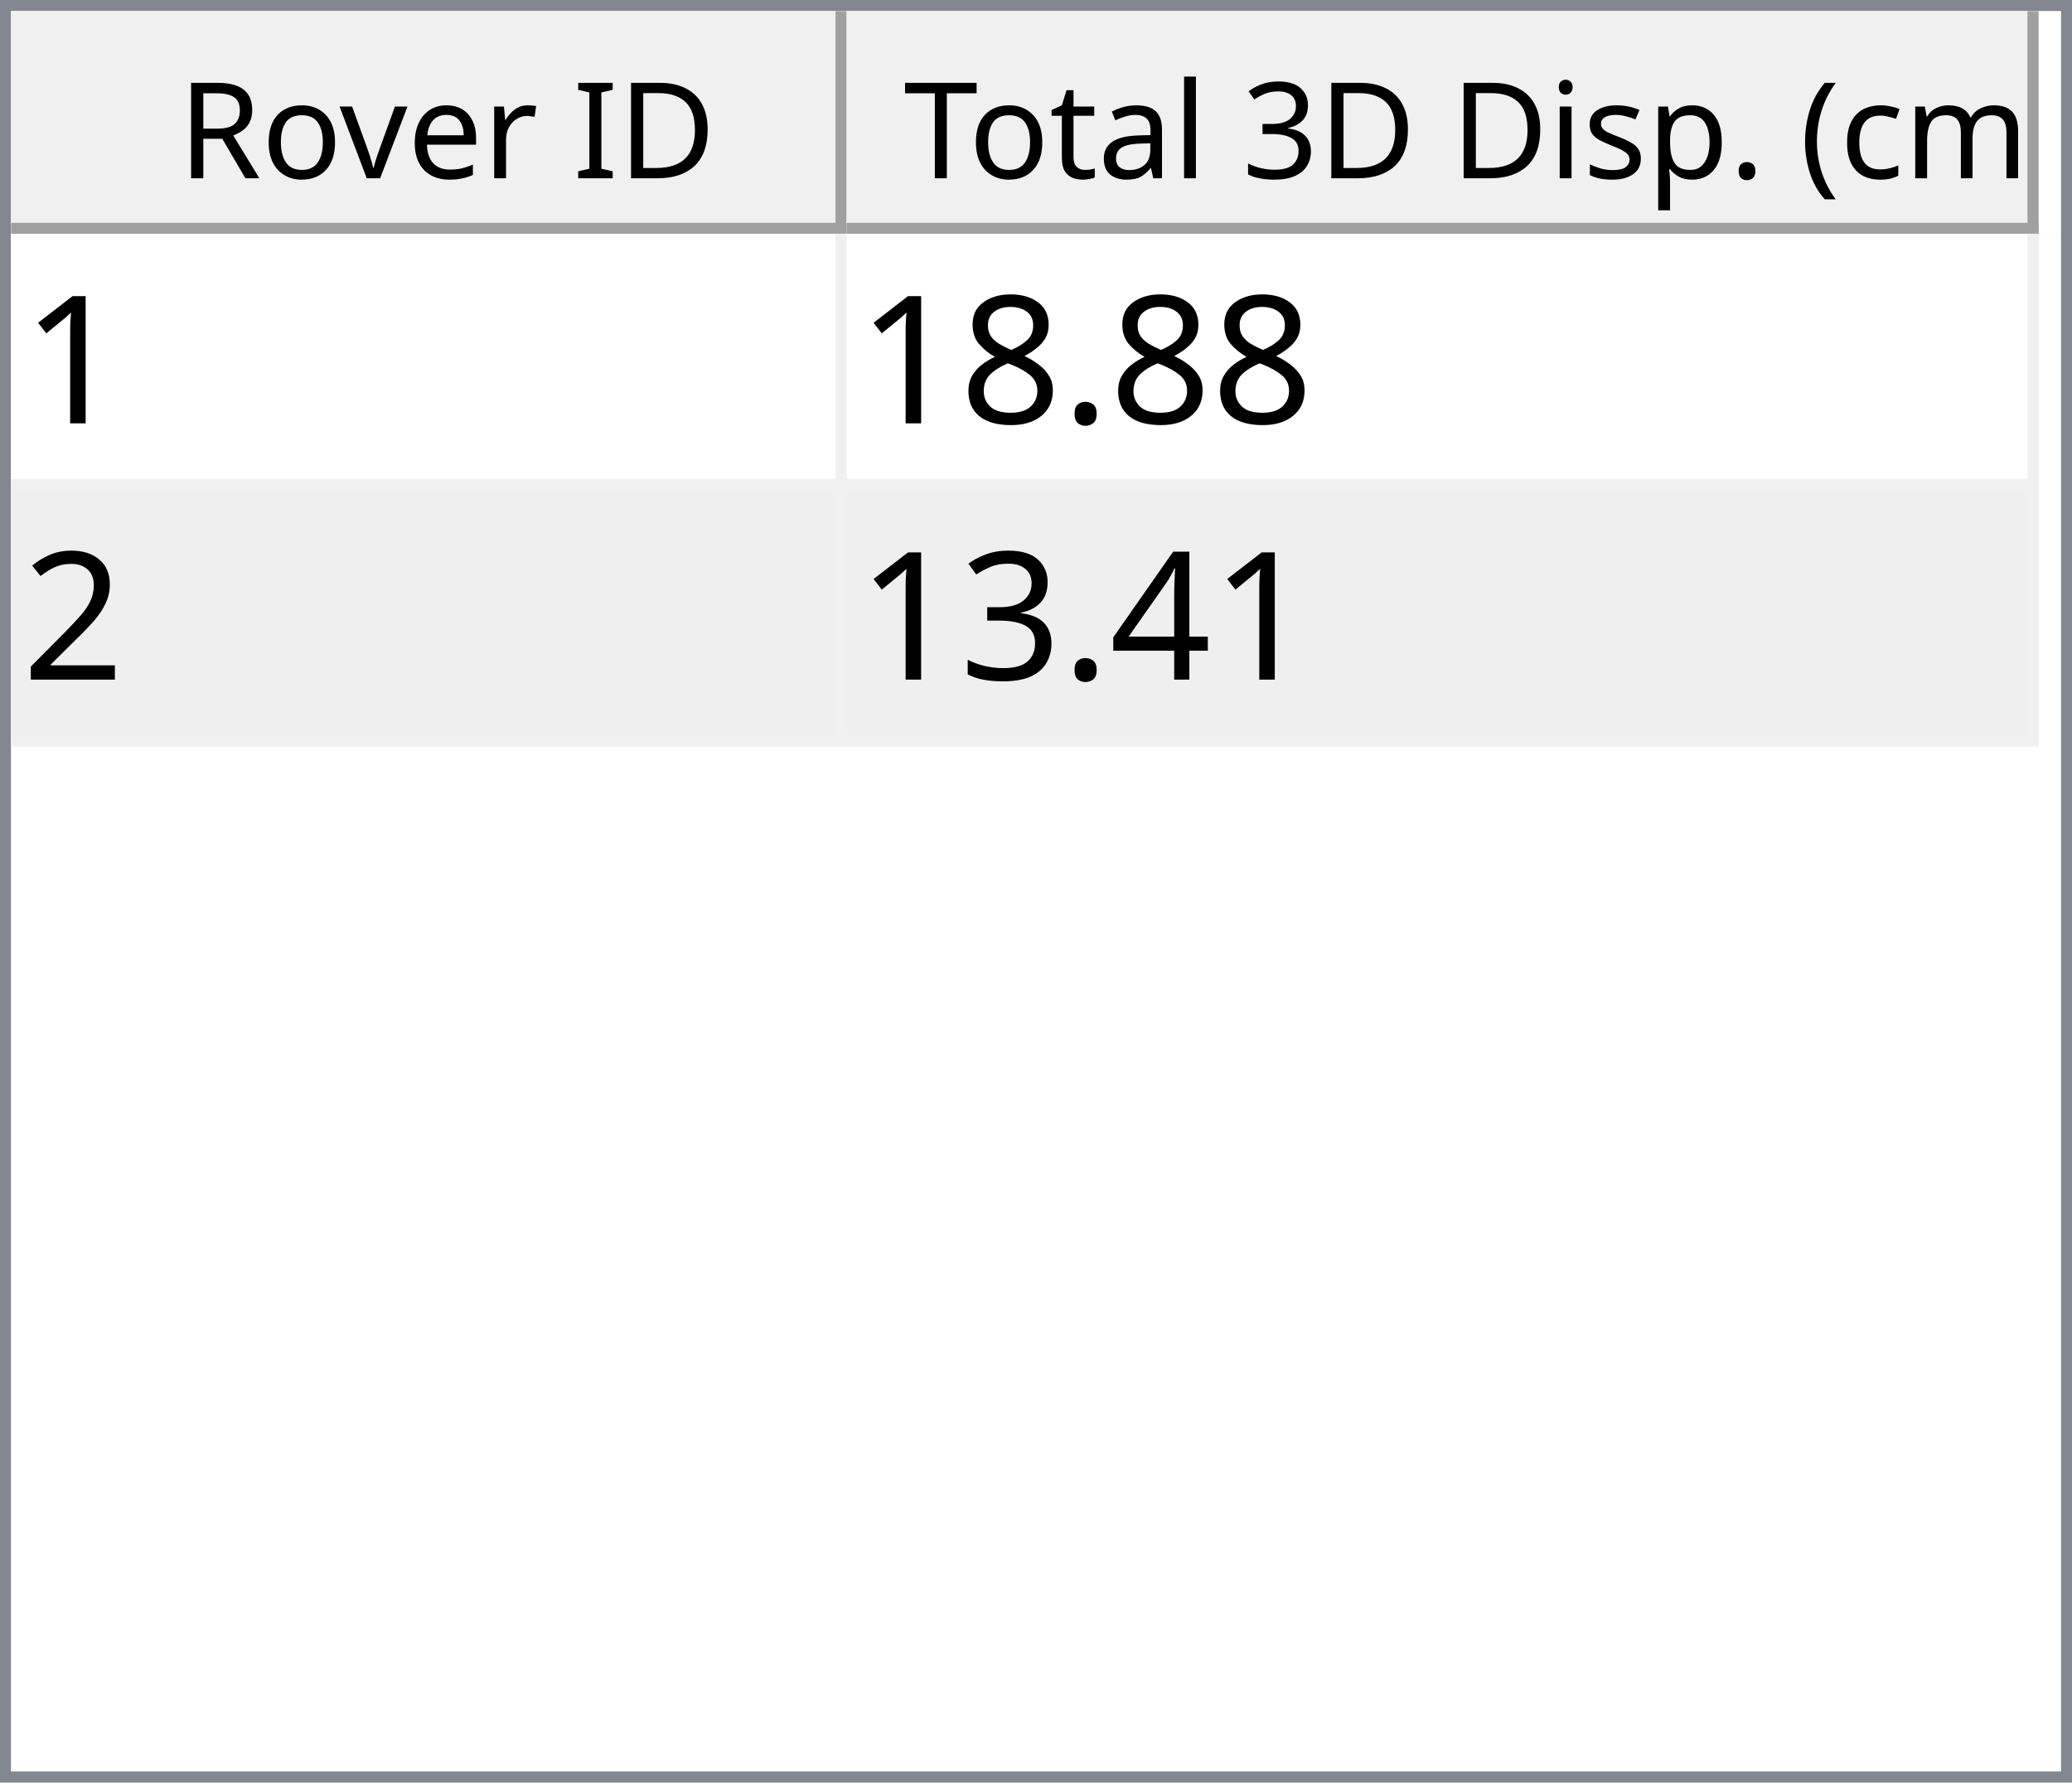
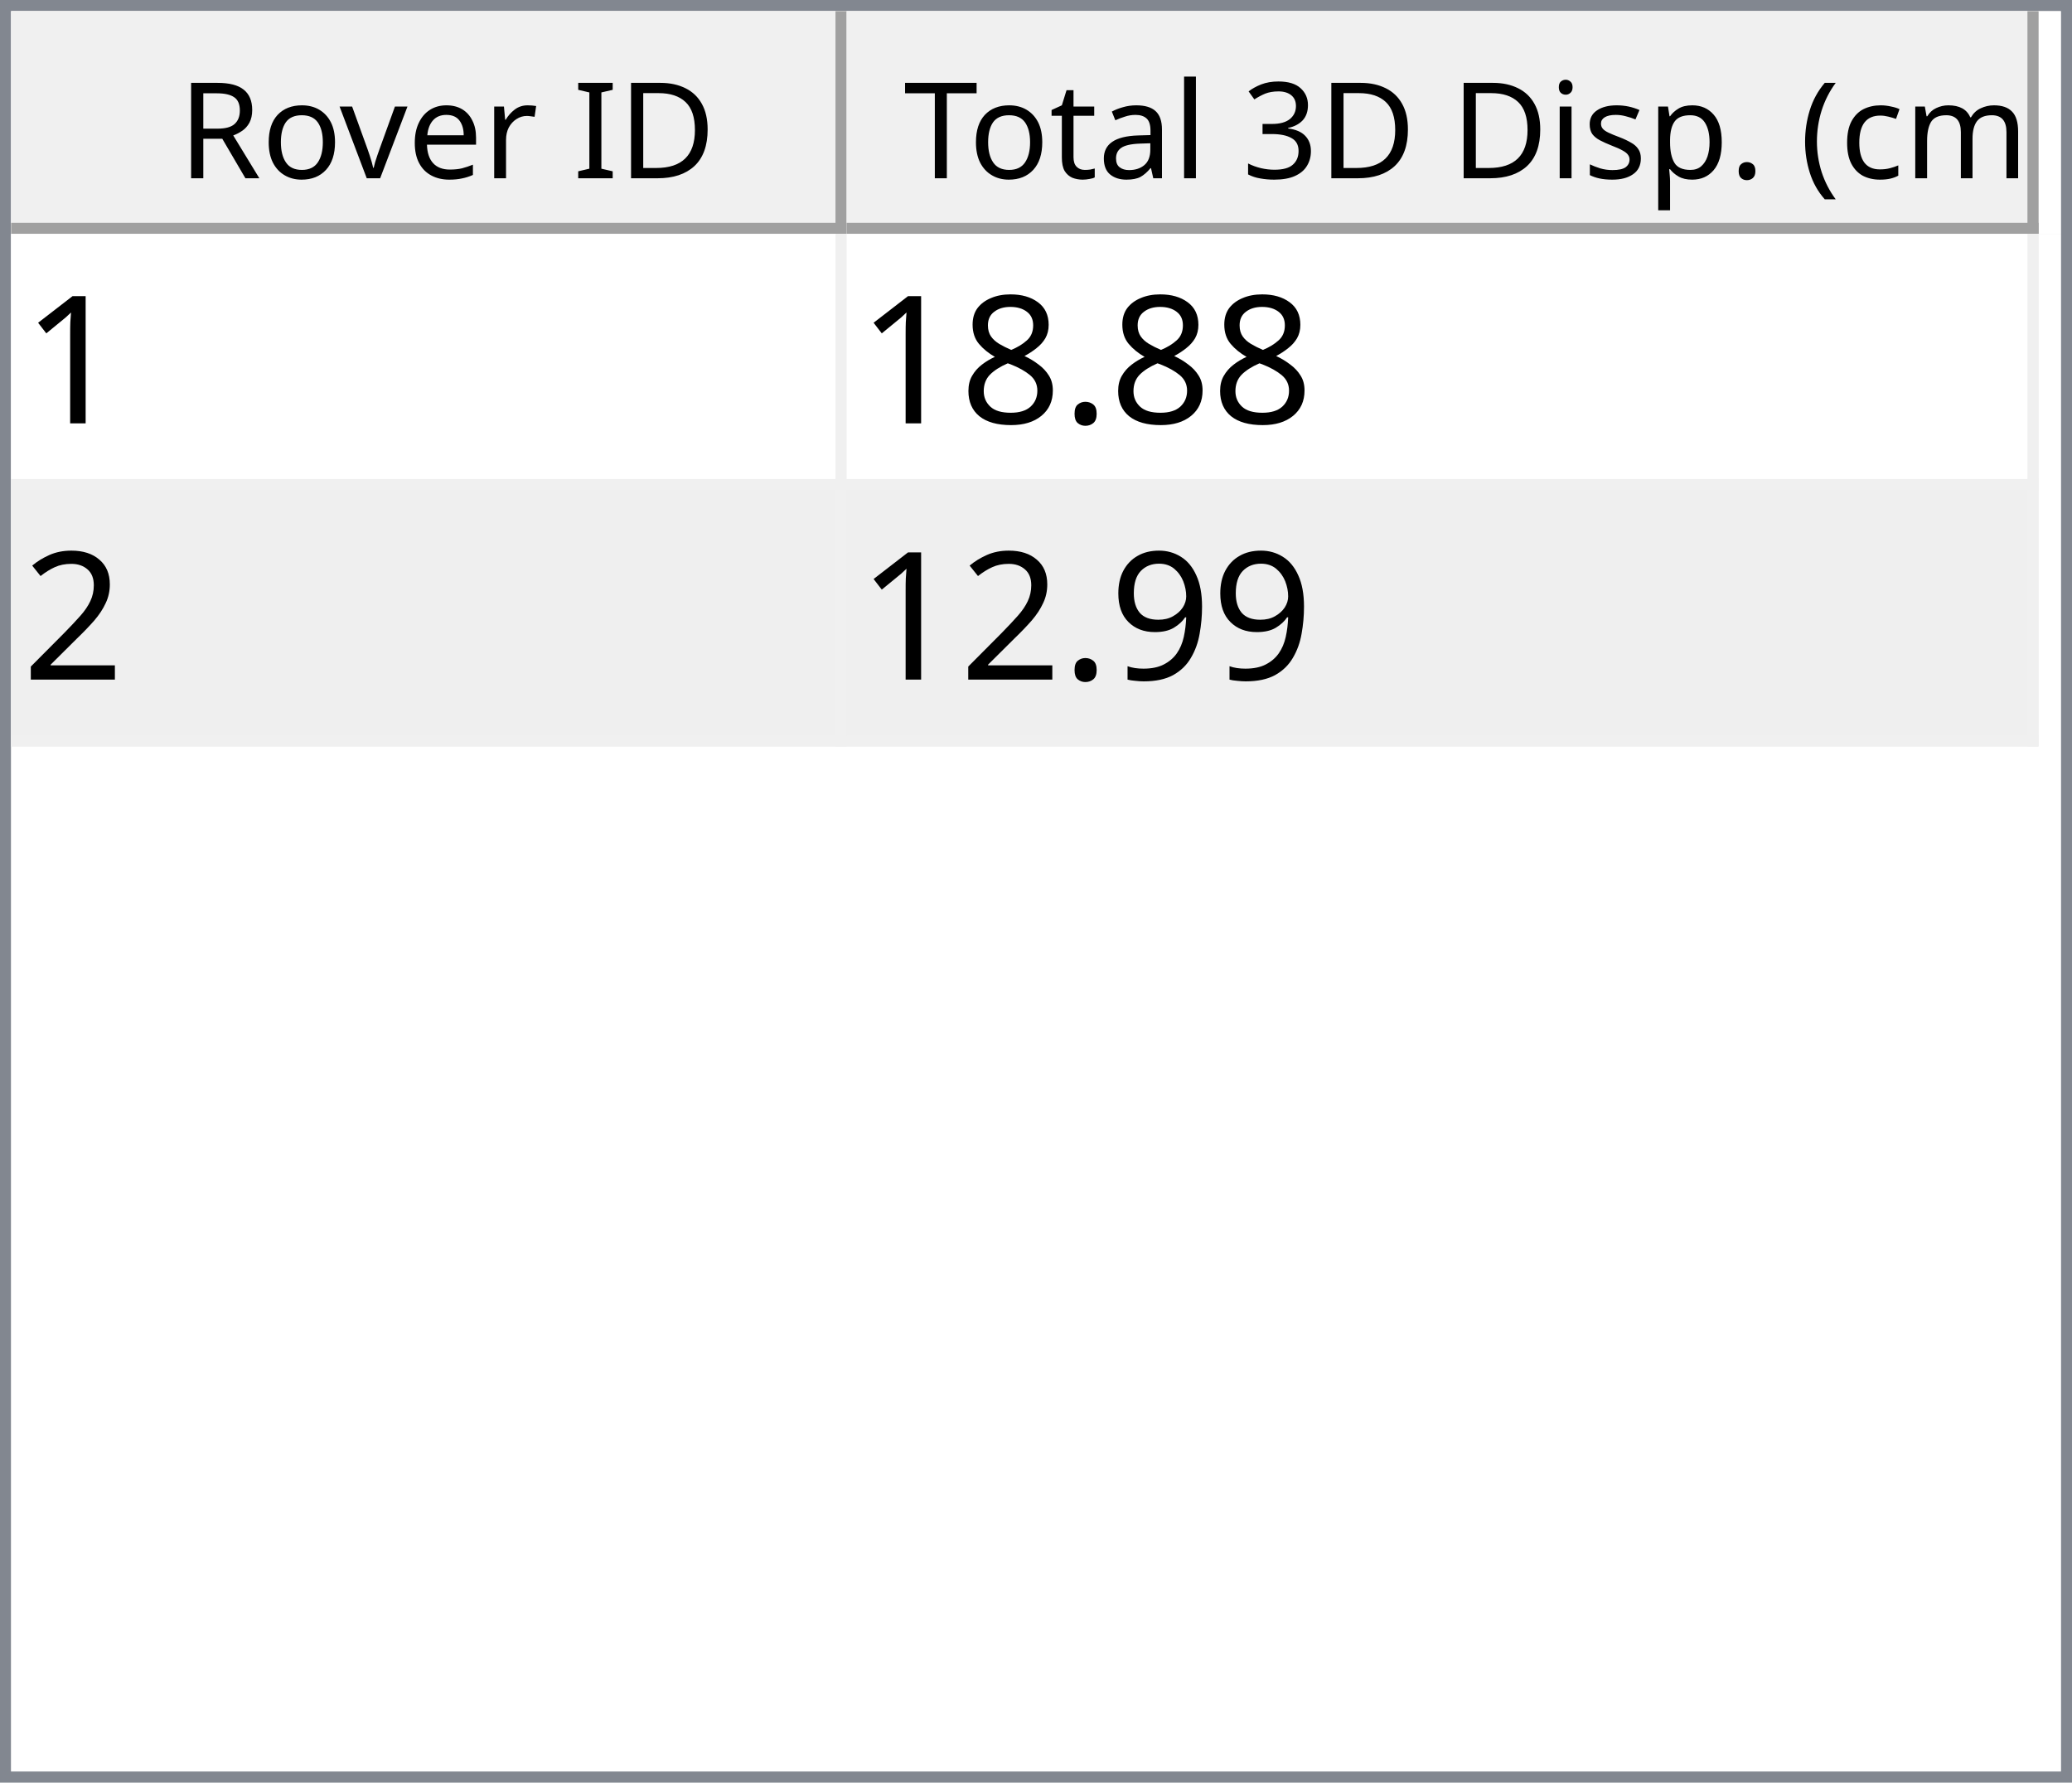
<svg xmlns="http://www.w3.org/2000/svg" style="fill-opacity:1; color-rendering:auto; color-interpolation:auto; text-rendering:auto; stroke:black; stroke-linecap:square; stroke-miterlimit:10; shape-rendering:auto; stroke-opacity:1; fill:black; stroke-dasharray:none; font-weight:normal; stroke-width:1; font-family:'Dialog'; font-style:normal; stroke-linejoin:miter; font-size:12px; stroke-dashoffset:0; image-rendering:auto;" width="186" height="160">
  <defs id="genericDefs" />
  <g>
    <defs id="defs1">
      <clipPath clipPathUnits="userSpaceOnUse" id="clipPath1">
        <path d="M0 0 L186 0 L186 160 L0 160 L0 0 Z" />
      </clipPath>
      <clipPath clipPathUnits="userSpaceOnUse" id="clipPath2">
        <path d="M0 0 L0 160 L186 160 L186 0 Z" />
      </clipPath>
      <clipPath clipPathUnits="userSpaceOnUse" id="clipPath3">
        <path d="M0 0 L0 20 L184 20 L184 0 Z" />
      </clipPath>
      <clipPath clipPathUnits="userSpaceOnUse" id="clipPath4">
        <path d="M0 0 L0 20 L75 20 L75 0 Z" />
      </clipPath>
      <clipPath clipPathUnits="userSpaceOnUse" id="clipPath5">
        <path d="M1 1 L1 19 L74 19 L74 1 Z" />
      </clipPath>
      <clipPath clipPathUnits="userSpaceOnUse" id="clipPath6">
        <path d="M0 0 L0 18 L73 18 L73 0 Z" />
      </clipPath>
      <clipPath clipPathUnits="userSpaceOnUse" id="clipPath7">
        <path d="M-0.5 -0.5 L-0.5 19.5 L74.5 19.5 L74.5 -0.5 Z" />
      </clipPath>
      <clipPath clipPathUnits="userSpaceOnUse" id="clipPath8">
        <path d="M0 0 L0 20 L107 20 L107 0 Z" />
      </clipPath>
      <clipPath clipPathUnits="userSpaceOnUse" id="clipPath9">
        <path d="M1 1 L1 19 L106 19 L106 1 Z" />
      </clipPath>
      <clipPath clipPathUnits="userSpaceOnUse" id="clipPath10">
        <path d="M0 0 L0 18 L105 18 L105 0 Z" />
      </clipPath>
      <clipPath clipPathUnits="userSpaceOnUse" id="clipPath11">
        <path d="M-0.5 -0.5 L-0.5 19.5 L106.5 19.5 L106.5 -0.5 Z" />
      </clipPath>
      <clipPath clipPathUnits="userSpaceOnUse" id="clipPath12">
        <path d="M0 0 L0 138 L184 138 L184 0 Z" />
      </clipPath>
      <clipPath clipPathUnits="userSpaceOnUse" id="clipPath13">
        <path d="M0 0 L0 46 L182 46 L182 0 Z" />
      </clipPath>
      <clipPath clipPathUnits="userSpaceOnUse" id="clipPath14">
        <path d="M-0.5 -0.5 L-0.5 45.5 L181.5 45.5 L181.5 -0.5 Z" />
      </clipPath>
      <clipPath clipPathUnits="userSpaceOnUse" id="clipPath15">
        <path d="M0 0 L0 22 L74 22 L74 0 Z" />
      </clipPath>
      <clipPath clipPathUnits="userSpaceOnUse" id="clipPath16">
        <path d="M0 0 L0 22 L106 22 L106 0 Z" />
      </clipPath>
      <font horiz-adv-x="64.551" id="font1">
        <font-face ascent="107.91" descent="25.098" units-per-em="100" style="font-style:normal; font-family:Segoe UI; font-weight:normal;" />
        <missing-glyph horiz-adv-x="64.551" d="M8.109 0 L8.109 68.266 L56.453 68.266 L56.453 0 L8.109 0 ZM15.328 7.234 L49.219 7.234 L49.219 61.031 L15.328 61.031 L15.328 7.234 Z" />
        <glyph unicode="D" horiz-adv-x="70.117" d="M9.188 0 L9.188 70.016 L28.516 70.016 Q65.531 70.016 65.531 35.891 Q65.531 19.672 55.25 9.836 Q44.969 0 27.734 0 L9.188 0 ZM17.391 62.594 L17.391 7.422 L27.828 7.422 Q41.609 7.422 49.273 14.797 Q56.938 22.172 56.938 35.688 Q56.938 62.594 28.328 62.594 L17.391 62.594 Z" />
        <glyph unicode="I" horiz-adv-x="26.611" d="M17.391 0 L9.188 0 L9.188 70.016 L17.391 70.016 L17.391 0 Z" />
        <glyph unicode=" " horiz-adv-x="27.393" d="" />
        <glyph unicode="r" horiz-adv-x="34.766" d="M34.188 41.891 Q32.078 43.5 28.125 43.5 Q23 43.5 19.555 38.672 Q16.109 33.844 16.109 25.484 L16.109 0 L8.109 0 L8.109 50 L16.109 50 L16.109 39.703 L16.312 39.703 Q18.016 44.969 21.531 47.922 Q25.047 50.875 29.391 50.875 Q32.516 50.875 34.188 50.203 L34.188 41.891 Z" />
        <glyph unicode="e" horiz-adv-x="52.295" d="M48.297 23 L12.984 23 Q13.188 14.656 17.484 10.109 Q21.781 5.562 29.297 5.562 Q37.75 5.562 44.828 11.141 L44.828 3.609 Q38.234 -1.172 27.391 -1.172 Q16.797 -1.172 10.742 5.641 Q4.688 12.453 4.688 24.812 Q4.688 36.469 11.305 43.82 Q17.922 51.172 27.734 51.172 Q37.547 51.172 42.922 44.828 Q48.297 38.484 48.297 27.203 L48.297 23 ZM40.094 29.781 Q40.047 36.719 36.75 40.578 Q33.453 44.438 27.594 44.438 Q21.922 44.438 17.969 40.383 Q14.016 36.328 13.094 29.781 L40.094 29.781 Z" />
        <glyph unicode="v" horiz-adv-x="47.9" d="M47.406 50 L27.484 0 L19.625 0 L0.688 50 L9.469 50 L22.172 13.672 Q23.578 9.672 23.922 6.688 L24.125 6.688 Q24.609 10.453 25.688 13.484 L38.969 50 L47.406 50 Z" />
        <glyph unicode="o" horiz-adv-x="58.594" d="M29 -1.172 Q17.922 -1.172 11.305 5.836 Q4.688 12.844 4.688 24.422 Q4.688 37.016 11.57 44.094 Q18.453 51.172 30.172 51.172 Q41.359 51.172 47.633 44.289 Q53.906 37.406 53.906 25.203 Q53.906 13.234 47.141 6.031 Q40.375 -1.172 29 -1.172 ZM29.594 44.438 Q21.875 44.438 17.383 39.188 Q12.891 33.938 12.891 24.703 Q12.891 15.828 17.43 10.695 Q21.969 5.562 29.594 5.562 Q37.359 5.562 41.531 10.594 Q45.703 15.625 45.703 24.906 Q45.703 34.281 41.531 39.359 Q37.359 44.438 29.594 44.438 Z" />
        <glyph unicode="R" horiz-adv-x="59.814" d="M59.375 0 L49.609 0 L37.891 19.625 Q36.281 22.359 34.766 24.289 Q33.25 26.219 31.664 27.438 Q30.078 28.656 28.25 29.219 Q26.422 29.781 24.125 29.781 L17.391 29.781 L17.391 0 L9.188 0 L9.188 70.016 L30.078 70.016 Q34.672 70.016 38.555 68.867 Q42.438 67.719 45.289 65.375 Q48.141 63.031 49.758 59.547 Q51.375 56.062 51.375 51.375 Q51.375 47.703 50.273 44.656 Q49.172 41.609 47.148 39.211 Q45.125 36.812 42.266 35.133 Q39.406 33.453 35.844 32.516 L35.844 32.328 Q37.594 31.547 38.891 30.547 Q40.188 29.547 41.359 28.18 Q42.531 26.812 43.68 25.078 Q44.828 23.344 46.234 21.047 L59.375 0 ZM17.391 62.594 L17.391 37.203 L28.516 37.203 Q31.594 37.203 34.203 38.133 Q36.812 39.062 38.719 40.797 Q40.625 42.531 41.703 45.047 Q42.781 47.562 42.781 50.688 Q42.781 56.297 39.141 59.445 Q35.5 62.594 28.609 62.594 L17.391 62.594 Z" />
        <glyph unicode=")" horiz-adv-x="30.176" d="M8.297 -15.922 L1.172 -15.922 Q16.406 2.344 16.406 26.812 Q16.406 51.469 1.078 70.016 L8.297 70.016 Q23.531 52.156 23.531 26.703 Q23.531 1.375 8.297 -15.922 Z" />
        <glyph unicode="m" horiz-adv-x="86.133" d="M79.109 0 L71.094 0 L71.094 28.719 Q71.094 37.016 68.531 40.727 Q65.969 44.438 59.906 44.438 Q54.781 44.438 51.195 39.75 Q47.609 35.062 47.609 28.516 L47.609 0 L39.594 0 L39.594 29.688 Q39.594 44.438 28.219 44.438 Q22.953 44.438 19.531 40.016 Q16.109 35.594 16.109 28.516 L16.109 0 L8.109 0 L8.109 50 L16.109 50 L16.109 42.094 L16.312 42.094 Q21.625 51.172 31.844 51.172 Q36.969 51.172 40.773 48.312 Q44.578 45.453 46 40.828 Q51.562 51.172 62.594 51.172 Q79.109 51.172 79.109 30.812 L79.109 0 Z" />
        <glyph unicode="c" horiz-adv-x="46.191" d="M42.188 2.297 Q36.422 -1.172 28.516 -1.172 Q17.828 -1.172 11.258 5.789 Q4.688 12.75 4.688 23.828 Q4.688 36.188 11.766 43.68 Q18.844 51.172 30.672 51.172 Q37.25 51.172 42.281 48.734 L42.281 40.531 Q36.719 44.438 30.375 44.438 Q22.703 44.438 17.797 38.945 Q12.891 33.453 12.891 24.516 Q12.891 15.719 17.508 10.641 Q22.125 5.562 29.891 5.562 Q36.422 5.562 42.188 9.906 L42.188 2.297 Z" />
        <glyph unicode="(" horiz-adv-x="30.176" d="M29.109 -15.922 L21.969 -15.922 Q6.844 1.375 6.844 26.703 Q6.844 52.156 21.969 70.016 L29.203 70.016 Q13.875 51.469 13.875 26.812 Q13.875 2.344 29.109 -15.922 Z" />
        <glyph unicode="." horiz-adv-x="21.68" d="M10.891 -1.078 Q8.641 -1.078 7.055 0.539 Q5.469 2.156 5.469 4.391 Q5.469 6.641 7.055 8.273 Q8.641 9.906 10.891 9.906 Q13.188 9.906 14.797 8.273 Q16.406 6.641 16.406 4.391 Q16.406 2.156 14.797 0.539 Q13.188 -1.078 10.891 -1.078 Z" />
        <glyph unicode="p" horiz-adv-x="58.789" d="M16.312 7.234 L16.109 7.234 L16.109 -23 L8.109 -23 L8.109 50 L16.109 50 L16.109 41.219 L16.312 41.219 Q22.219 51.172 33.594 51.172 Q43.266 51.172 48.688 44.461 Q54.109 37.75 54.109 26.469 Q54.109 13.922 48 6.375 Q41.891 -1.172 31.297 -1.172 Q21.578 -1.172 16.312 7.234 ZM16.109 27.391 L16.109 20.406 Q16.109 14.203 20.141 9.883 Q24.172 5.562 30.375 5.562 Q37.641 5.562 41.773 11.133 Q45.906 16.703 45.906 26.609 Q45.906 34.969 42.047 39.703 Q38.188 44.438 31.594 44.438 Q24.609 44.438 20.359 39.578 Q16.109 34.719 16.109 27.391 Z" />
        <glyph unicode="s" horiz-adv-x="42.432" d="M5.078 1.812 L5.078 10.406 Q11.625 5.562 19.484 5.562 Q30.031 5.562 30.031 12.594 Q30.031 14.594 29.125 15.992 Q28.219 17.391 26.68 18.461 Q25.141 19.531 23.07 20.383 Q21 21.234 18.609 22.172 Q15.281 23.484 12.766 24.828 Q10.25 26.172 8.57 27.859 Q6.891 29.547 6.031 31.695 Q5.172 33.844 5.172 36.719 Q5.172 40.234 6.789 42.945 Q8.406 45.656 11.086 47.484 Q13.766 49.312 17.211 50.242 Q20.656 51.172 24.312 51.172 Q30.812 51.172 35.938 48.922 L35.938 40.828 Q30.422 44.438 23.25 44.438 Q21 44.438 19.195 43.922 Q17.391 43.406 16.094 42.477 Q14.797 41.547 14.086 40.258 Q13.375 38.969 13.375 37.406 Q13.375 35.453 14.086 34.133 Q14.797 32.812 16.164 31.789 Q17.531 30.766 19.484 29.938 Q21.438 29.109 23.922 28.125 Q27.25 26.859 29.883 25.516 Q32.516 24.172 34.375 22.484 Q36.234 20.797 37.234 18.602 Q38.234 16.406 38.234 13.375 Q38.234 9.672 36.602 6.938 Q34.969 4.203 32.234 2.398 Q29.5 0.594 25.93 -0.289 Q22.359 -1.172 18.453 -1.172 Q10.75 -1.172 5.078 1.812 Z" />
        <glyph unicode="i" horiz-adv-x="24.219" d="M12.203 62.703 Q10.062 62.703 8.547 64.164 Q7.031 65.625 7.031 67.875 Q7.031 70.125 8.547 71.609 Q10.062 73.094 12.203 73.094 Q14.406 73.094 15.945 71.609 Q17.484 70.125 17.484 67.875 Q17.484 65.719 15.945 64.211 Q14.406 62.703 12.203 62.703 ZM16.109 0 L8.109 0 L8.109 50 L16.109 50 L16.109 0 Z" />
        <glyph unicode="3" horiz-adv-x="53.906" d="M46.531 19.828 Q46.531 15.094 44.75 11.211 Q42.969 7.328 39.719 4.57 Q36.469 1.812 31.93 0.297 Q27.391 -1.219 21.922 -1.219 Q11.922 -1.219 6 2.594 L6 11.188 Q13.094 5.609 22.219 5.609 Q25.875 5.609 28.828 6.539 Q31.781 7.469 33.906 9.227 Q36.031 10.984 37.18 13.477 Q38.328 15.969 38.328 19.094 Q38.328 32.812 18.797 32.812 L12.984 32.812 L12.984 39.594 L18.5 39.594 Q35.797 39.594 35.797 52.484 Q35.797 64.406 22.609 64.406 Q15.188 64.406 8.688 59.422 L8.688 67.188 Q15.375 71.188 24.609 71.188 Q29 71.188 32.57 69.969 Q36.141 68.75 38.68 66.555 Q41.219 64.359 42.609 61.281 Q44 58.203 44 54.5 Q44 40.672 30.031 36.719 L30.031 36.531 Q33.594 36.141 36.625 34.797 Q39.656 33.453 41.852 31.305 Q44.047 29.156 45.289 26.25 Q46.531 23.344 46.531 19.828 Z" />
        <glyph unicode="l" horiz-adv-x="24.219" d="M16.109 0 L8.109 0 L8.109 74.031 L16.109 74.031 L16.109 0 Z" />
        <glyph unicode="a" horiz-adv-x="50.879" d="M43.891 0 L35.891 0 L35.891 7.812 L35.688 7.812 Q30.469 -1.172 20.312 -1.172 Q12.844 -1.172 8.617 2.781 Q4.391 6.734 4.391 13.281 Q4.391 27.297 20.906 29.594 L35.891 31.688 Q35.891 44.438 25.594 44.438 Q16.547 44.438 9.281 38.281 L9.281 46.484 Q16.656 51.172 26.266 51.172 Q43.891 51.172 43.891 32.516 L43.891 0 ZM35.891 25.297 L23.828 23.641 Q18.266 22.859 15.43 20.875 Q12.594 18.891 12.594 13.875 Q12.594 10.203 15.211 7.883 Q17.828 5.562 22.172 5.562 Q28.125 5.562 32.008 9.742 Q35.891 13.922 35.891 20.312 L35.891 25.297 Z" />
        <glyph unicode="t" horiz-adv-x="33.887" d="M31.297 0.484 Q28.469 -1.078 23.828 -1.078 Q10.688 -1.078 10.688 13.578 L10.688 43.172 L2.094 43.172 L2.094 50 L10.688 50 L10.688 62.203 L18.703 64.797 L18.703 50 L31.297 50 L31.297 43.172 L18.703 43.172 L18.703 14.984 Q18.703 9.969 20.414 7.82 Q22.125 5.672 26.078 5.672 Q29.109 5.672 31.297 7.328 L31.297 0.484 Z" />
        <glyph unicode="T" horiz-adv-x="52.393" d="M50.594 62.594 L30.375 62.594 L30.375 0 L22.172 0 L22.172 62.594 L2 62.594 L2 70.016 L50.594 70.016 L50.594 62.594 Z" />
      </font>
      <font horiz-adv-x="75.0" id="font2">
        <font-face ascent="100.537" descent="21.973" units-per-em="100" style="font-style:normal; font-family:sans-serif; font-weight:normal;" />
        <missing-glyph horiz-adv-x="75.0" d="M12.5 0 L12.5 62.5 L62.5 62.5 L62.5 0 L12.5 0 ZM14.062 1.562 L60.938 1.562 L60.938 60.938 L14.062 60.938 L14.062 1.562 Z" />
        <glyph unicode="1" horiz-adv-x="55.615" d="M37.25 0 L28.469 0 L28.469 56 Q25.297 52.984 20.141 49.953 Q14.984 46.922 10.891 45.406 L10.891 53.906 Q18.266 57.375 23.781 62.305 Q29.297 67.234 31.594 71.875 L37.25 71.875 L37.25 0 Z" />
        <glyph unicode="." horiz-adv-x="27.783" d="M9.078 0 L9.078 10.016 L19.094 10.016 L19.094 0 L9.078 0 Z" />
        <glyph unicode="8" horiz-adv-x="55.615" d="M17.672 38.812 Q12.203 40.828 9.57 44.539 Q6.938 48.25 6.938 53.422 Q6.938 61.234 12.555 66.555 Q18.172 71.875 27.484 71.875 Q36.859 71.875 42.578 66.43 Q48.297 60.984 48.297 53.172 Q48.297 48.188 45.68 44.508 Q43.062 40.828 37.75 38.812 Q44.344 36.672 47.781 31.883 Q51.219 27.094 51.219 20.453 Q51.219 11.281 44.727 5.031 Q38.234 -1.219 27.641 -1.219 Q17.047 -1.219 10.547 5.055 Q4.047 11.328 4.047 20.703 Q4.047 27.688 7.594 32.398 Q11.141 37.109 17.672 38.812 ZM15.922 53.719 Q15.922 48.641 19.195 45.414 Q22.469 42.188 27.688 42.188 Q32.766 42.188 36.016 45.383 Q39.266 48.578 39.266 53.219 Q39.266 58.062 35.914 61.359 Q32.562 64.656 27.594 64.656 Q22.562 64.656 19.242 61.43 Q15.922 58.203 15.922 53.719 ZM13.094 20.656 Q13.094 16.891 14.875 13.375 Q16.656 9.859 20.172 7.93 Q23.688 6 27.734 6 Q34.031 6 38.133 10.055 Q42.234 14.109 42.234 20.359 Q42.234 26.703 38.016 30.859 Q33.797 35.016 27.438 35.016 Q21.234 35.016 17.164 30.914 Q13.094 26.812 13.094 20.656 Z" />
        <glyph unicode="2" horiz-adv-x="55.615" d="M50.344 8.453 L50.344 0 L3.031 0 Q2.938 3.172 4.047 6.109 Q5.859 10.938 9.836 15.625 Q13.812 20.312 21.344 26.469 Q33.016 36.031 37.117 41.625 Q41.219 47.219 41.219 52.203 Q41.219 57.422 37.477 61.008 Q33.734 64.594 27.734 64.594 Q21.391 64.594 17.578 60.789 Q13.766 56.984 13.719 50.25 L4.688 51.172 Q5.609 61.281 11.664 66.578 Q17.719 71.875 27.938 71.875 Q38.234 71.875 44.242 66.164 Q50.25 60.453 50.25 52 Q50.25 47.703 48.492 43.555 Q46.734 39.406 42.656 34.812 Q38.578 30.219 29.109 22.219 Q21.188 15.578 18.945 13.211 Q16.703 10.844 15.234 8.453 L50.344 8.453 Z" />
-         <glyph unicode="4" horiz-adv-x="55.615" d="M32.328 0 L32.328 17.141 L1.266 17.141 L1.266 25.203 L33.938 71.578 L41.109 71.578 L41.109 25.203 L50.781 25.203 L50.781 17.141 L41.109 17.141 L41.109 0 L32.328 0 ZM32.328 25.203 L32.328 57.469 L9.906 25.203 L32.328 25.203 Z" />
-         <glyph unicode="3" horiz-adv-x="55.615" d="M4.203 18.891 L12.984 20.062 Q14.5 12.594 18.141 9.297 Q21.781 6 27 6 Q33.203 6 37.477 10.297 Q41.75 14.594 41.75 20.953 Q41.75 27 37.797 30.93 Q33.844 34.859 27.734 34.859 Q25.25 34.859 21.531 33.891 L22.516 41.609 Q23.391 41.5 23.922 41.5 Q29.547 41.5 34.039 44.43 Q38.531 47.359 38.531 53.469 Q38.531 58.297 35.258 61.477 Q31.984 64.656 26.812 64.656 Q21.688 64.656 18.266 61.43 Q14.844 58.203 13.875 51.766 L5.078 53.328 Q6.688 62.156 12.398 67.016 Q18.109 71.875 26.609 71.875 Q32.469 71.875 37.398 69.359 Q42.328 66.844 44.945 62.5 Q47.562 58.156 47.562 53.266 Q47.562 48.641 45.07 44.828 Q42.578 41.016 37.703 38.766 Q44.047 37.312 47.562 32.695 Q51.078 28.078 51.078 21.141 Q51.078 11.766 44.242 5.25 Q37.406 -1.266 26.953 -1.266 Q17.531 -1.266 11.305 4.352 Q5.078 9.969 4.203 18.891 Z" />
+         <glyph unicode="9" horiz-adv-x="55.615" d="M5.469 16.547 L13.922 17.328 Q14.984 11.375 18.016 8.688 Q21.047 6 25.781 6 Q29.828 6 32.883 7.859 Q35.938 9.719 37.891 12.82 Q39.844 15.922 41.164 21.195 Q42.484 26.469 42.484 31.938 Q42.484 32.516 42.438 33.688 Q39.797 29.5 35.234 26.883 Q30.672 24.266 25.344 24.266 Q16.453 24.266 10.305 30.711 Q4.156 37.156 4.156 47.703 Q4.156 58.594 10.578 65.234 Q17 71.875 26.656 71.875 Q33.641 71.875 39.43 68.117 Q45.219 64.359 48.219 57.398 Q51.219 50.438 51.219 37.25 Q51.219 23.531 48.242 15.406 Q45.266 7.281 39.383 3.031 Q33.5 -1.219 25.594 -1.219 Q17.188 -1.219 11.867 3.445 Q6.547 8.109 5.469 16.547 ZM41.453 48.141 Q41.453 55.719 37.43 60.156 Q33.406 64.594 27.734 64.594 Q21.875 64.594 17.531 59.812 Q13.188 55.031 13.188 47.406 Q13.188 40.578 17.312 36.305 Q21.438 32.031 27.484 32.031 Q33.594 32.031 37.523 36.305 Q41.453 40.578 41.453 48.141 Z" />
      </font>
    </defs>
    <g style="fill:white; stroke:white;">
      <rect x="0" y="0" width="186" style="clip-path:url(#clipPath1); stroke:none;" height="160" />
    </g>
    <g style="fill:white; text-rendering:optimizeSpeed; color-rendering:optimizeSpeed; image-rendering:optimizeSpeed; shape-rendering:crispEdges; stroke:white; color-interpolation:sRGB;">
      <rect x="0" width="186" height="160" y="0" style="stroke:none;" />
      <path style="stroke:none;" d="M0 160 L186 160 L186 0 L0 0 Z" />
    </g>
    <g style="fill:rgb(240,240,240); font-family:'Segoe UI'; stroke:rgb(240,240,240);">
      <rect x="0" y="0" width="186" style="clip-path:url(#clipPath2); stroke:none;" height="160" />
    </g>
    <g style="fill:rgb(130,135,144); font-family:'Segoe UI'; stroke:rgb(130,135,144);">
      <path d="M0 0 L186 0 L186 160 L0 160 L0 0 ZM1 1 L185 1 L185 159 L1 159 L1 1 Z" style="fill-rule:evenodd; clip-path:url(#clipPath2); stroke:none;" />
    </g>
    <g style="fill:white; font-family:'Segoe UI'; stroke:white;" transform="translate(1,1)">
      <rect x="0" y="0" width="184" style="clip-path:url(#clipPath3); stroke:none;" height="20" />
    </g>
    <g style="fill:rgb(240,240,240); font-family:'Segoe UI'; stroke:rgb(240,240,240);" transform="translate(1,1)">
      <rect x="0" y="0" width="75" style="clip-path:url(#clipPath4); stroke:none;" height="20" />
    </g>
    <g style="font-family:'Segoe UI';" transform="translate(2,2)">
      <text x="14" xml:space="preserve" y="14" style="clip-path:url(#clipPath6); stroke:none;">Rover ID</text>
    </g>
    <g style="fill:rgb(160,160,160); font-family:'Segoe UI'; stroke:rgb(160,160,160); stroke-linejoin:bevel;" transform="translate(1.5,1.5)">
      <line x1="74" x2="74" y1="0" style="fill:none; clip-path:url(#clipPath7);" y2="19" />
    </g>
    <g style="fill:rgb(160,160,160); font-family:'Segoe UI'; stroke:rgb(160,160,160); stroke-linejoin:bevel;" transform="matrix(1,0,0,1,1,1) translate(0.5,0.5)">
      <line x1="0" x2="74" y1="19" style="fill:none; clip-path:url(#clipPath7);" y2="19" />
    </g>
    <g style="fill:rgb(240,240,240); font-family:'Segoe UI'; stroke:rgb(240,240,240);" transform="translate(76,1)">
      <rect x="0" y="0" width="107" style="clip-path:url(#clipPath8); stroke:none;" height="20" />
    </g>
    <g style="font-family:'Segoe UI';" transform="translate(77,2)">
      <text x="1" xml:space="preserve" y="14" style="clip-path:url(#clipPath10); stroke:none;"> Total 3D Disp. (cm)</text>
    </g>
    <g style="fill:rgb(160,160,160); font-family:'Segoe UI'; stroke:rgb(160,160,160); stroke-linejoin:bevel;" transform="translate(76.5,1.5)">
      <line x1="106" x2="106" y1="0" style="fill:none; clip-path:url(#clipPath11);" y2="19" />
    </g>
    <g style="fill:rgb(160,160,160); font-family:'Segoe UI'; stroke:rgb(160,160,160); stroke-linejoin:bevel;" transform="matrix(1,0,0,1,76,1) translate(0.5,0.5)">
      <line x1="0" x2="106" y1="19" style="fill:none; clip-path:url(#clipPath11);" y2="19" />
    </g>
    <g style="fill:white; font-family:'Segoe UI'; stroke:white;" transform="translate(1,21)">
      <rect x="0" y="0" width="184" style="clip-path:url(#clipPath12); stroke:none;" height="138" />
    </g>
    <g style="fill:rgb(240,240,240); font-size:16px; font-family:sans-serif; stroke:rgb(240,240,240);" transform="translate(1,21)">
      <rect x="0" y="0" width="182" style="clip-path:url(#clipPath13); stroke:none;" height="46" />
      <line transform="translate(0.5,0.5)" x1="0" x2="181" y1="22" style="clip-path:url(#clipPath14); fill:none; stroke-linejoin:bevel;" y2="22" />
    </g>
    <g transform="matrix(1,0,0,1,1,21) translate(0.5,0.5)" style="fill:rgb(240,240,240); font-size:16px; font-family:sans-serif; stroke:rgb(240,240,240); stroke-linejoin:bevel;">
      <line x1="0" x2="181" y1="45" style="fill:none; clip-path:url(#clipPath14);" y2="45" />
    </g>
    <g transform="matrix(1,0,0,1,1,21) translate(0.5,0.5)" style="fill:rgb(240,240,240); font-size:16px; font-family:sans-serif; stroke:rgb(240,240,240); stroke-linejoin:bevel;">
      <line x1="74" x2="74" y1="0" style="fill:none; clip-path:url(#clipPath14);" y2="45" />
    </g>
    <g transform="matrix(1,0,0,1,1,21) translate(0.5,0.5)" style="fill:rgb(240,240,240); font-size:16px; font-family:sans-serif; stroke:rgb(240,240,240); stroke-linejoin:bevel;">
      <line x1="181" x2="181" y1="0" style="fill:none; clip-path:url(#clipPath14);" y2="45" />
    </g>
    <g style="fill:white; font-size:16px; font-family:sans-serif; stroke:white;" transform="matrix(1,0,0,1,1,21)">
      <rect x="0" y="0" width="74" style="clip-path:url(#clipPath15); stroke:none;" height="22" />
      <text x="1" y="17" style="fill:black; clip-path:url(#clipPath15); stroke:none;" xml:space="preserve">1</text>
    </g>
    <g style="fill:white; font-size:16px; font-family:sans-serif; stroke:white;" transform="matrix(1,0,0,1,1,21) translate(75,0)">
      <rect x="0" y="0" width="106" style="clip-path:url(#clipPath16); stroke:none;" height="22" />
      <text x="1" y="17" style="fill:black; clip-path:url(#clipPath16); stroke:none;" xml:space="preserve">18.88</text>
    </g>
    <g style="fill:rgb(239,239,239); font-size:16px; font-family:sans-serif; stroke:rgb(239,239,239);" transform="matrix(1,0,0,1,1,21) translate(0,23)">
      <rect x="0" y="0" width="74" style="clip-path:url(#clipPath15); stroke:none;" height="22" />
      <text x="1" y="17" style="fill:black; clip-path:url(#clipPath15); stroke:none;" xml:space="preserve">2</text>
    </g>
    <g style="fill:rgb(239,239,239); font-size:16px; font-family:sans-serif; stroke:rgb(239,239,239);" transform="matrix(1,0,0,1,1,21) translate(75,23)">
      <rect x="0" y="0" width="106" style="clip-path:url(#clipPath16); stroke:none;" height="22" />
-       <text x="1" y="17" style="fill:black; clip-path:url(#clipPath16); stroke:none;" xml:space="preserve">13.41</text>
+       <text x="1" y="17" style="fill:black; clip-path:url(#clipPath16); stroke:none;" xml:space="preserve">12.99</text>
    </g>
  </g>
</svg>
